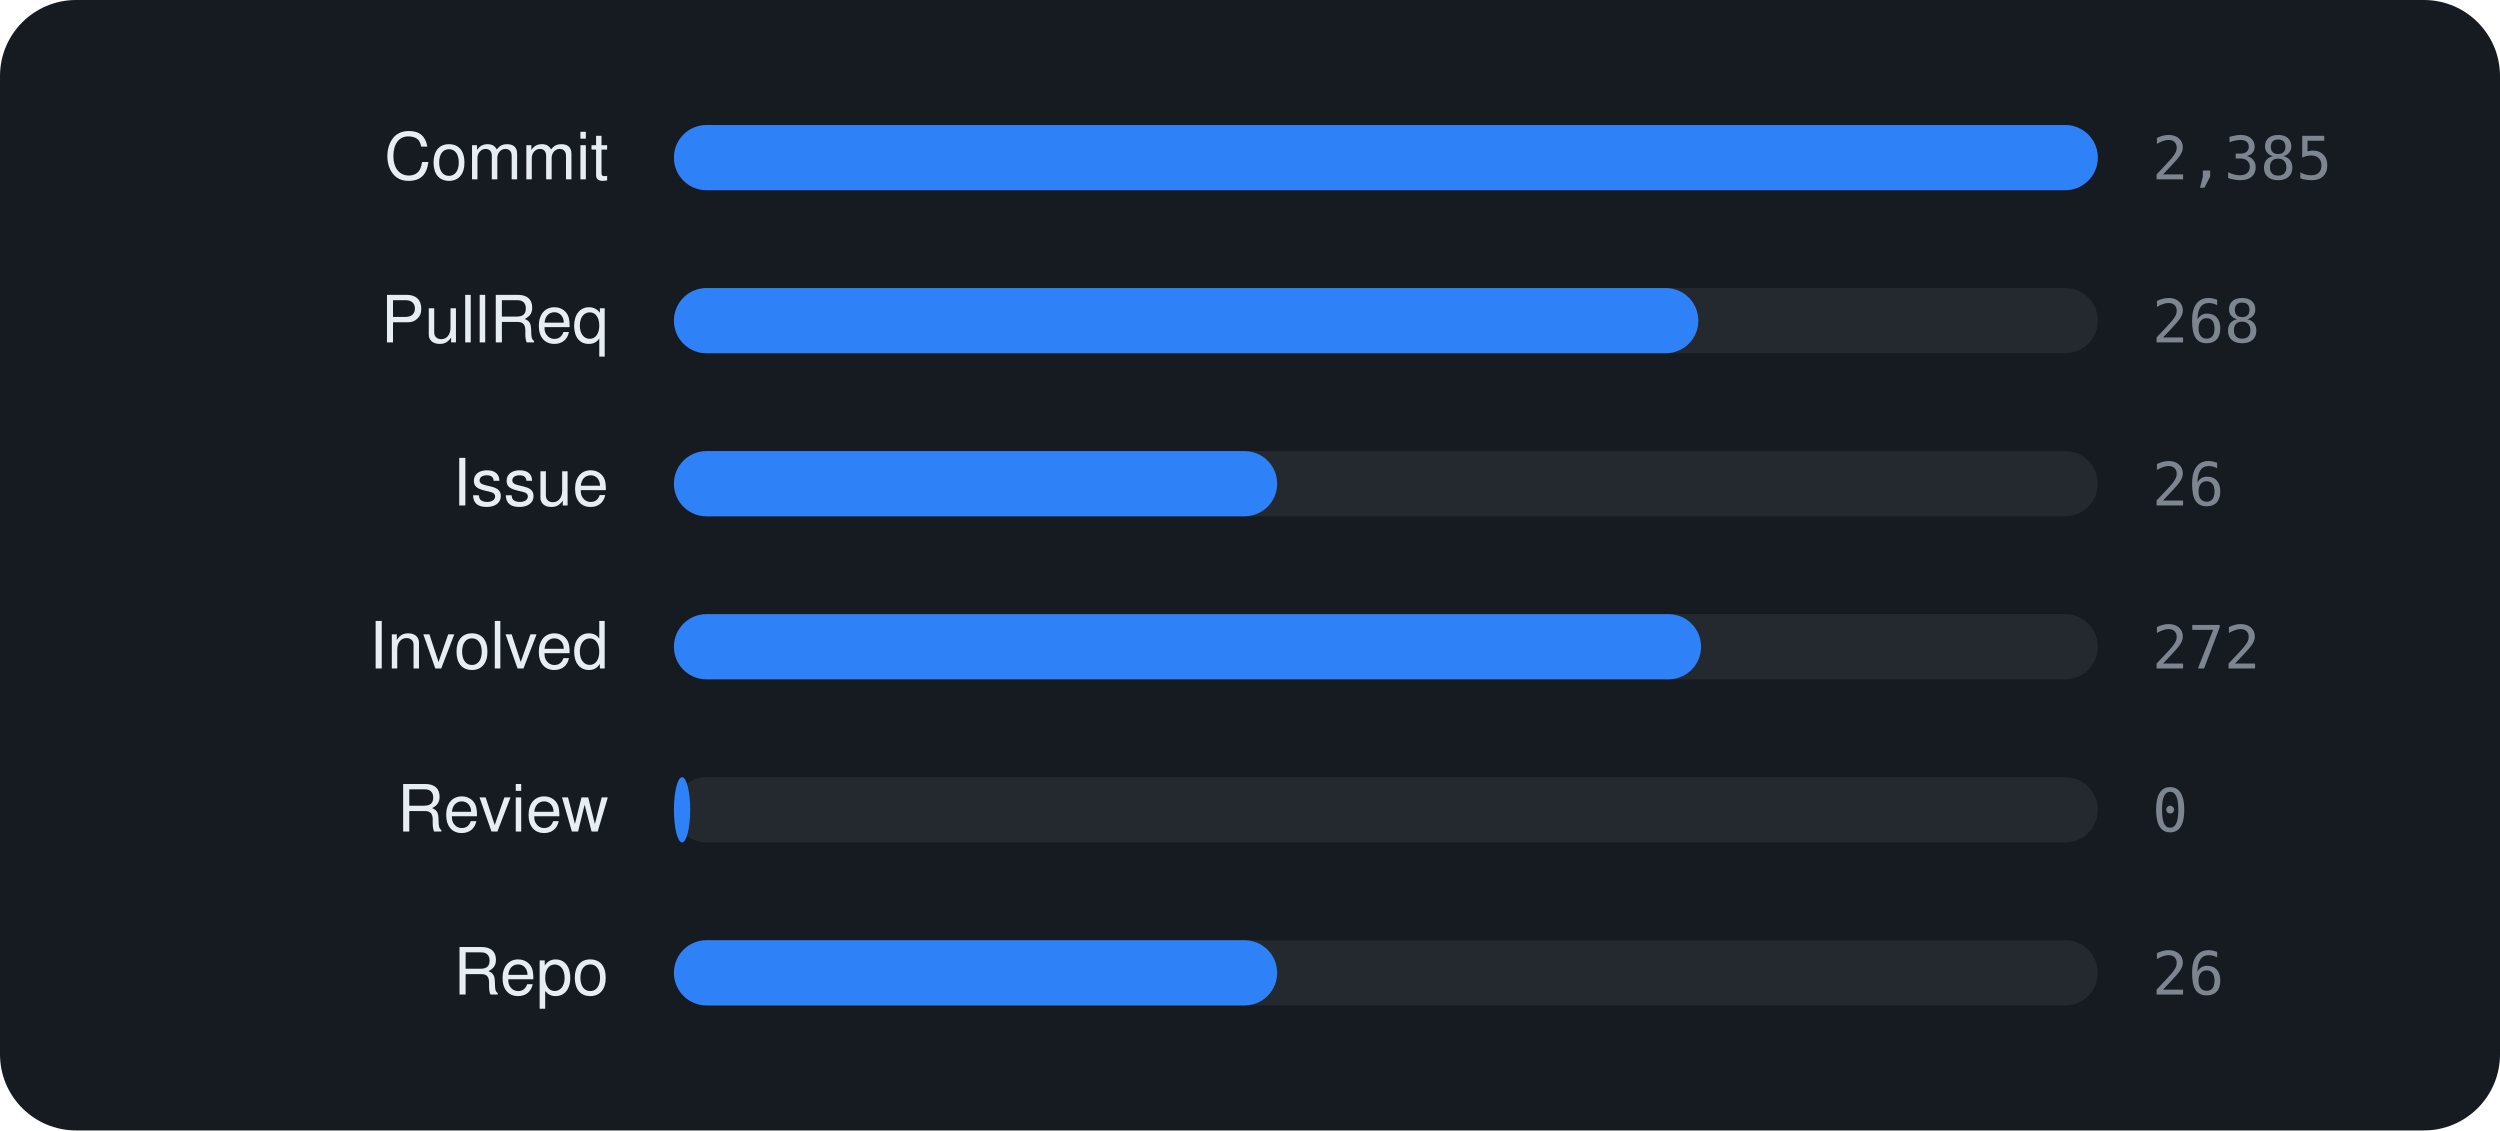
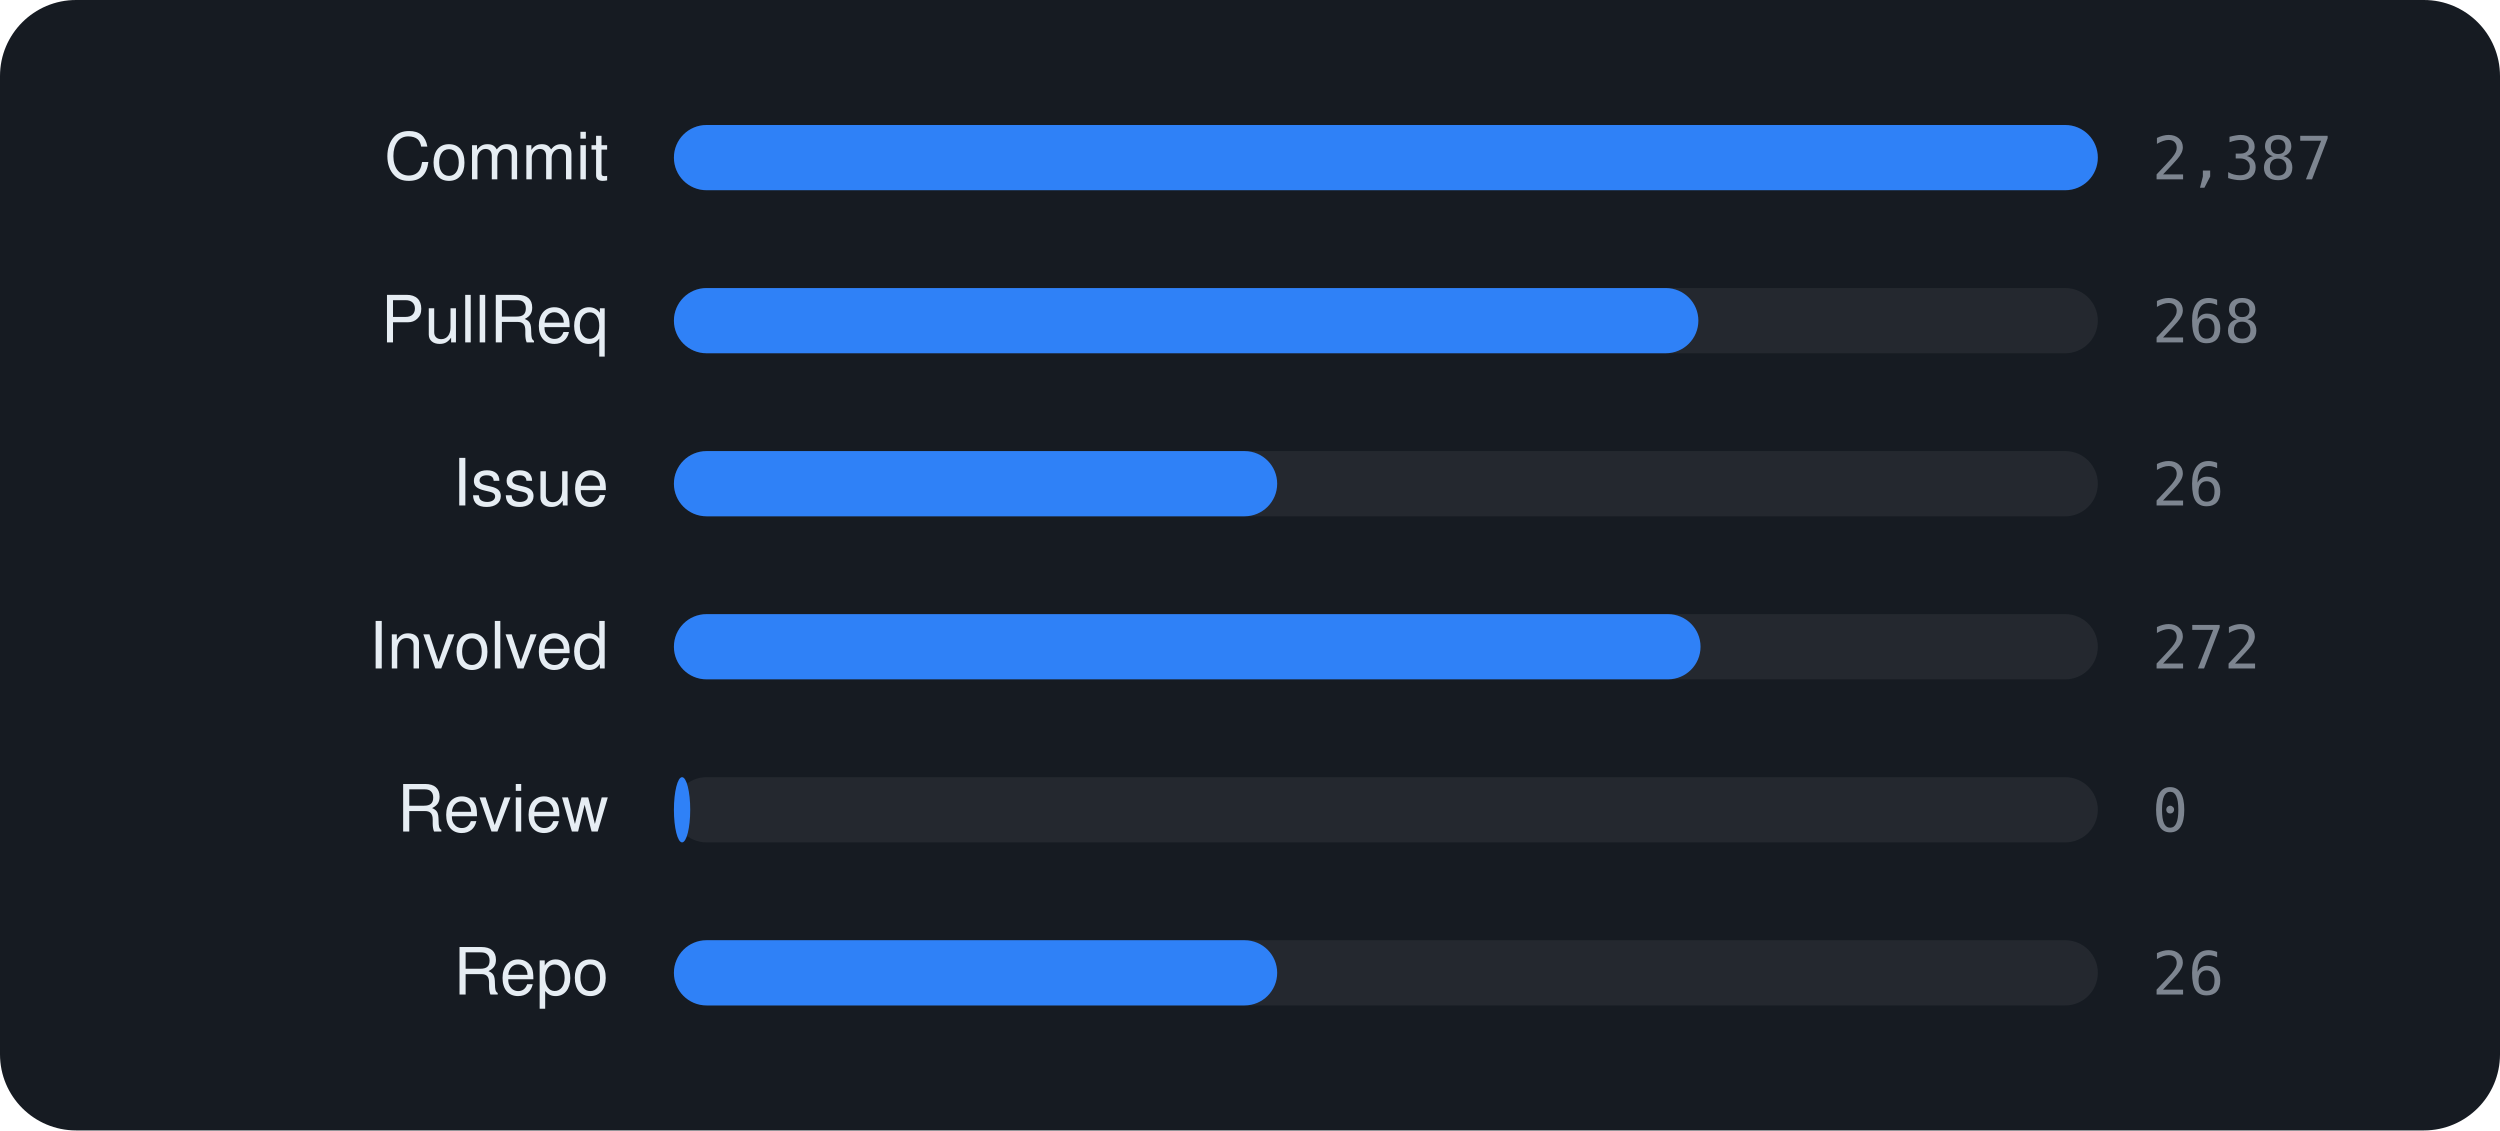
<svg xmlns="http://www.w3.org/2000/svg" viewBox="0 0 460 208" width="460" height="208" font-family="-apple-system,BlinkMacSystemFont,'Segoe UI',Helvetica,Arial,sans-serif">
  <rect width="460" height="208" rx="14" fill="#161b22" />
  <text x="112" y="33" text-anchor="end" font-size="12" fill="#e6edf3">Commit</text>
  <rect x="124" y="23" width="262" height="12" rx="6" fill="rgba(255,255,255,0.06)" />
  <rect x="124" y="23" width="262.0" height="12" rx="6" fill="#2f81f7" />
-   <text x="396" y="33" font-size="11" font-family="monospace" fill="#7d8590">2,385</text>
+   <text x="396" y="33" font-size="11" font-family="monospace" fill="#7d8590">2,387</text>
  <text x="112" y="63" text-anchor="end" font-size="12" fill="#e6edf3">PullReq</text>
  <rect x="124" y="53" width="262" height="12" rx="6" fill="rgba(255,255,255,0.06)" />
  <rect x="124" y="53" width="188.5" height="12" rx="6" fill="#2f81f7" />
  <text x="396" y="63" font-size="11" font-family="monospace" fill="#7d8590">268</text>
  <text x="112" y="93" text-anchor="end" font-size="12" fill="#e6edf3">Issue</text>
  <rect x="124" y="83" width="262" height="12" rx="6" fill="rgba(255,255,255,0.06)" />
  <rect x="124" y="83" width="111.0" height="12" rx="6" fill="#2f81f7" />
  <text x="396" y="93" font-size="11" font-family="monospace" fill="#7d8590">26</text>
  <text x="112" y="123" text-anchor="end" font-size="12" fill="#e6edf3">Involved</text>
  <rect x="124" y="113" width="262" height="12" rx="6" fill="rgba(255,255,255,0.06)" />
-   <rect x="124" y="113" width="189.0" height="12" rx="6" fill="#2f81f7" />
+   <rect x="124" y="113" width="188.9" height="12" rx="6" fill="#2f81f7" />
  <text x="396" y="123" font-size="11" font-family="monospace" fill="#7d8590">272</text>
  <text x="112" y="153" text-anchor="end" font-size="12" fill="#e6edf3">Review</text>
  <rect x="124" y="143" width="262" height="12" rx="6" fill="rgba(255,255,255,0.06)" />
  <rect x="124" y="143" width="3.0" height="12" rx="6" fill="#2f81f7" />
  <text x="396" y="153" font-size="11" font-family="monospace" fill="#7d8590">0</text>
  <text x="112" y="183" text-anchor="end" font-size="12" fill="#e6edf3">Repo</text>
  <rect x="124" y="173" width="262" height="12" rx="6" fill="rgba(255,255,255,0.06)" />
  <rect x="124" y="173" width="111.0" height="12" rx="6" fill="#2f81f7" />
  <text x="396" y="183" font-size="11" font-family="monospace" fill="#7d8590">26</text>
</svg>
